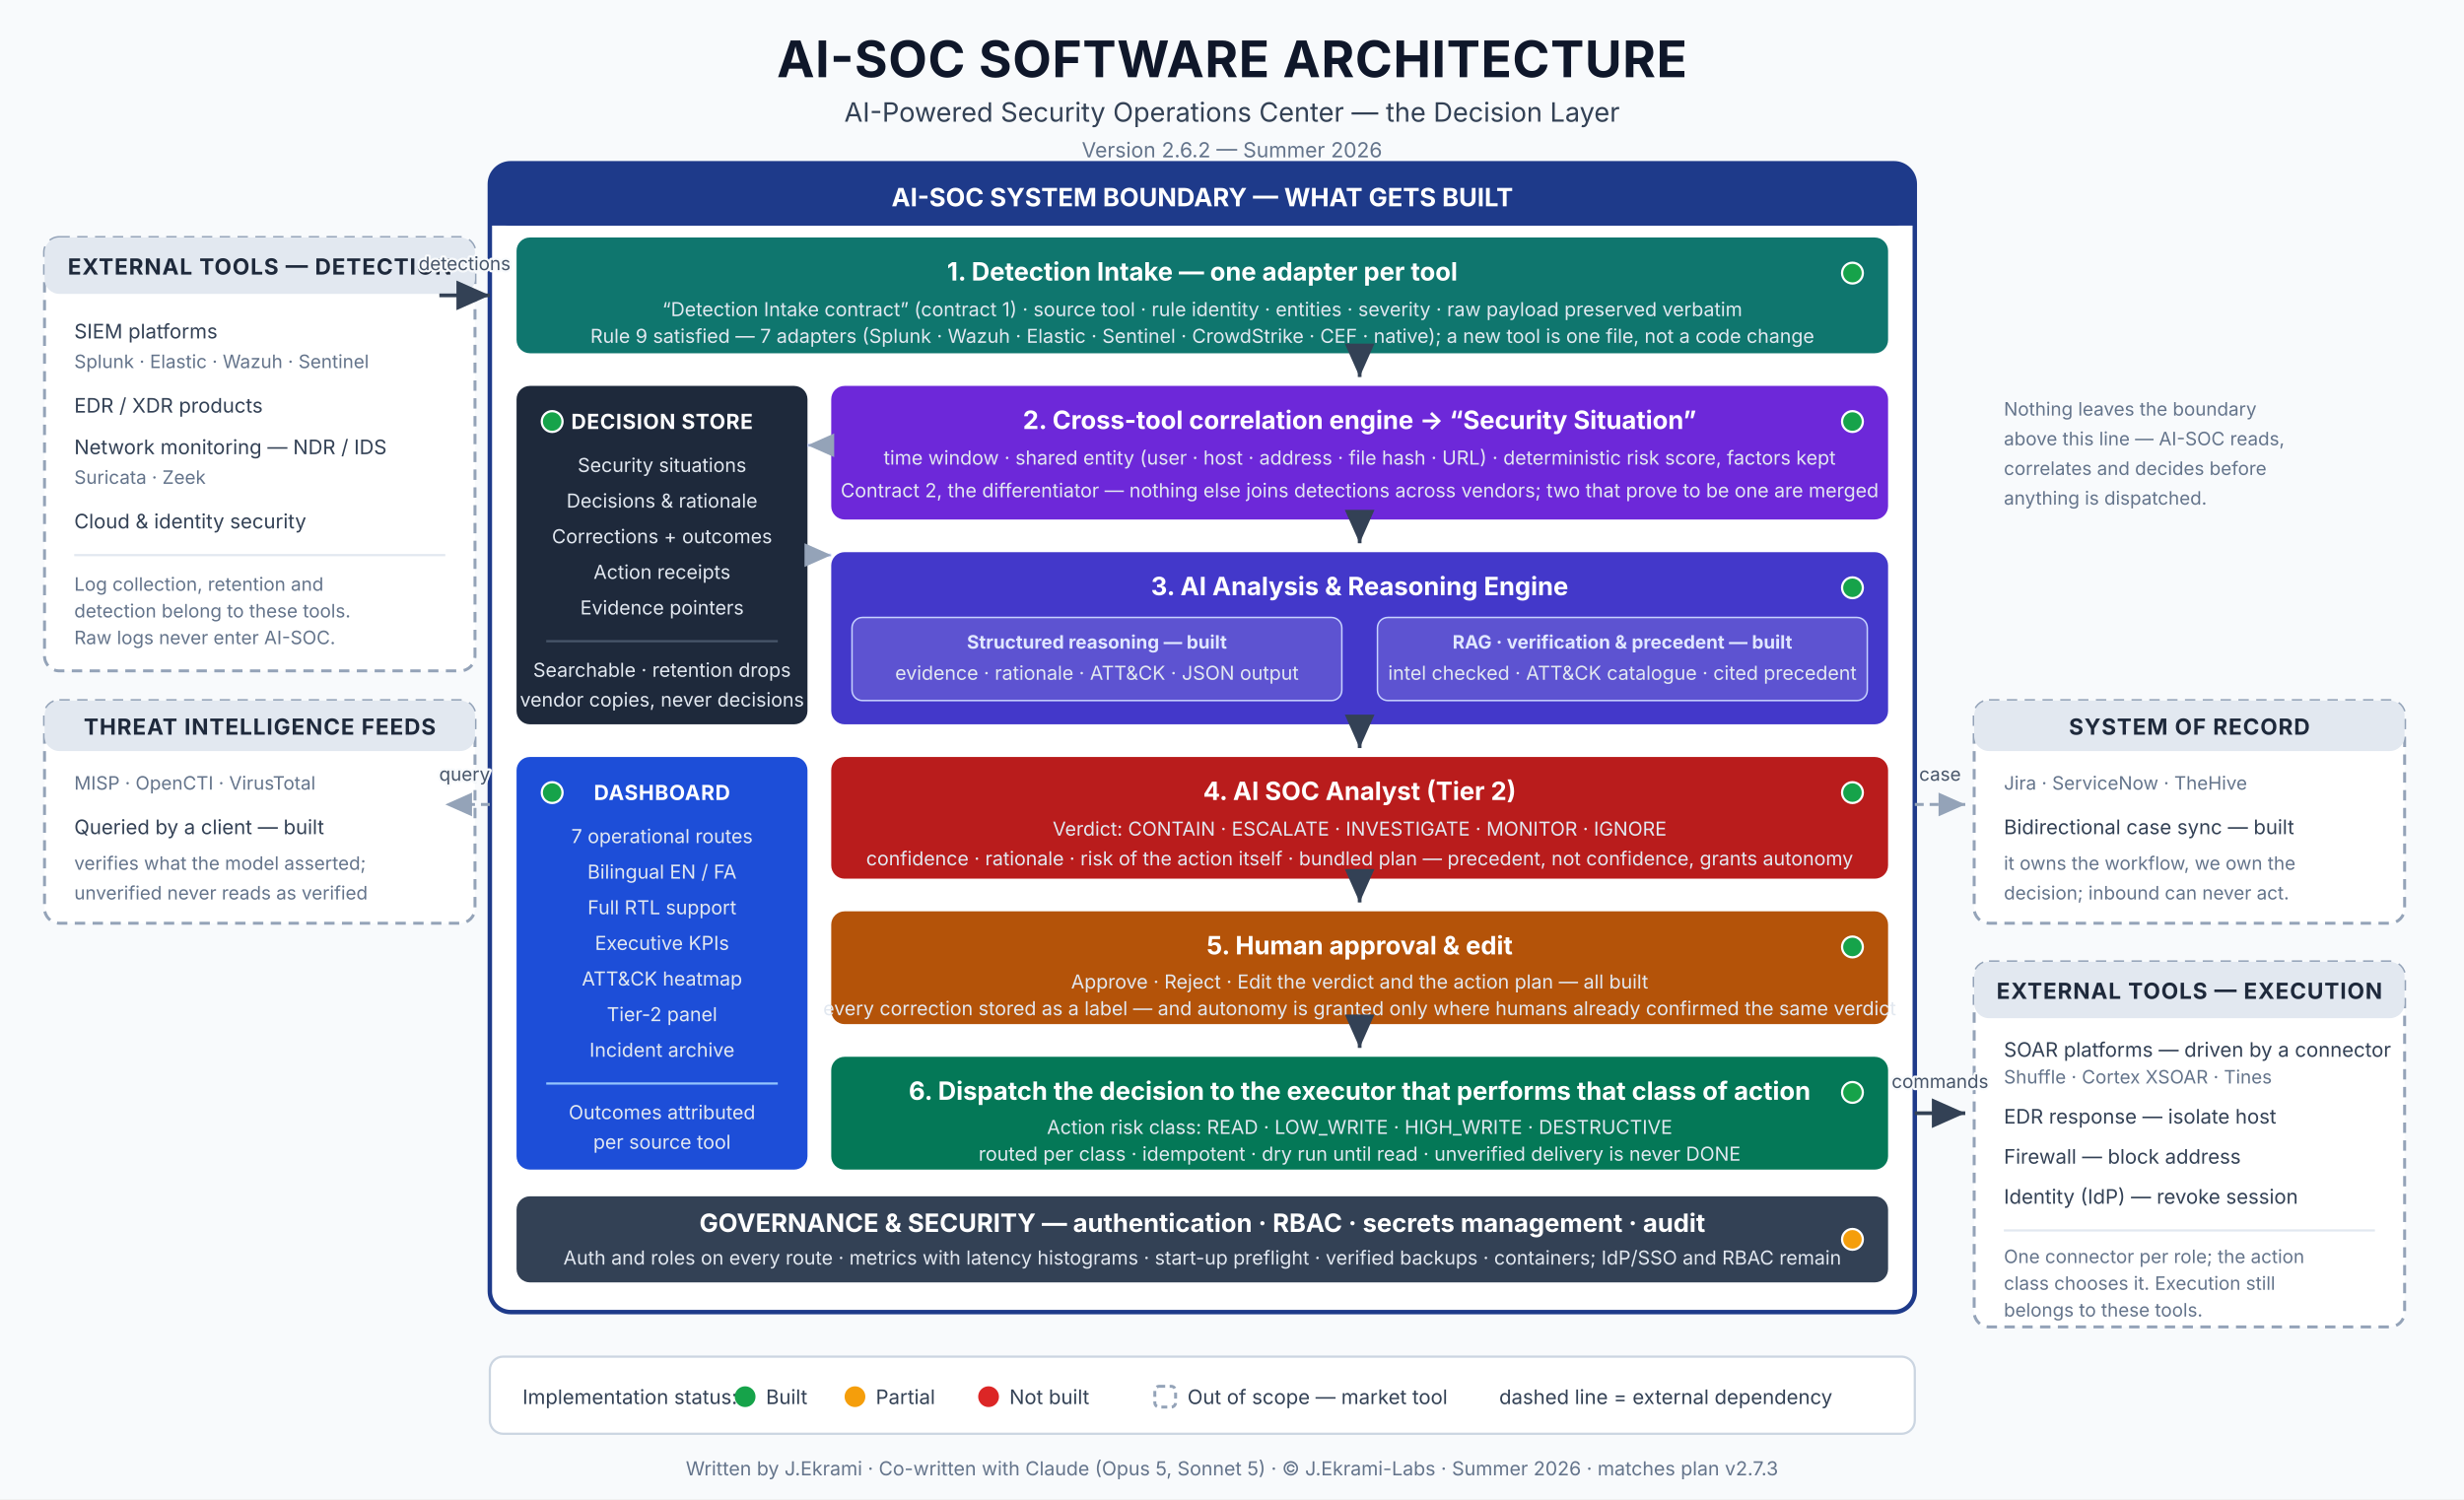
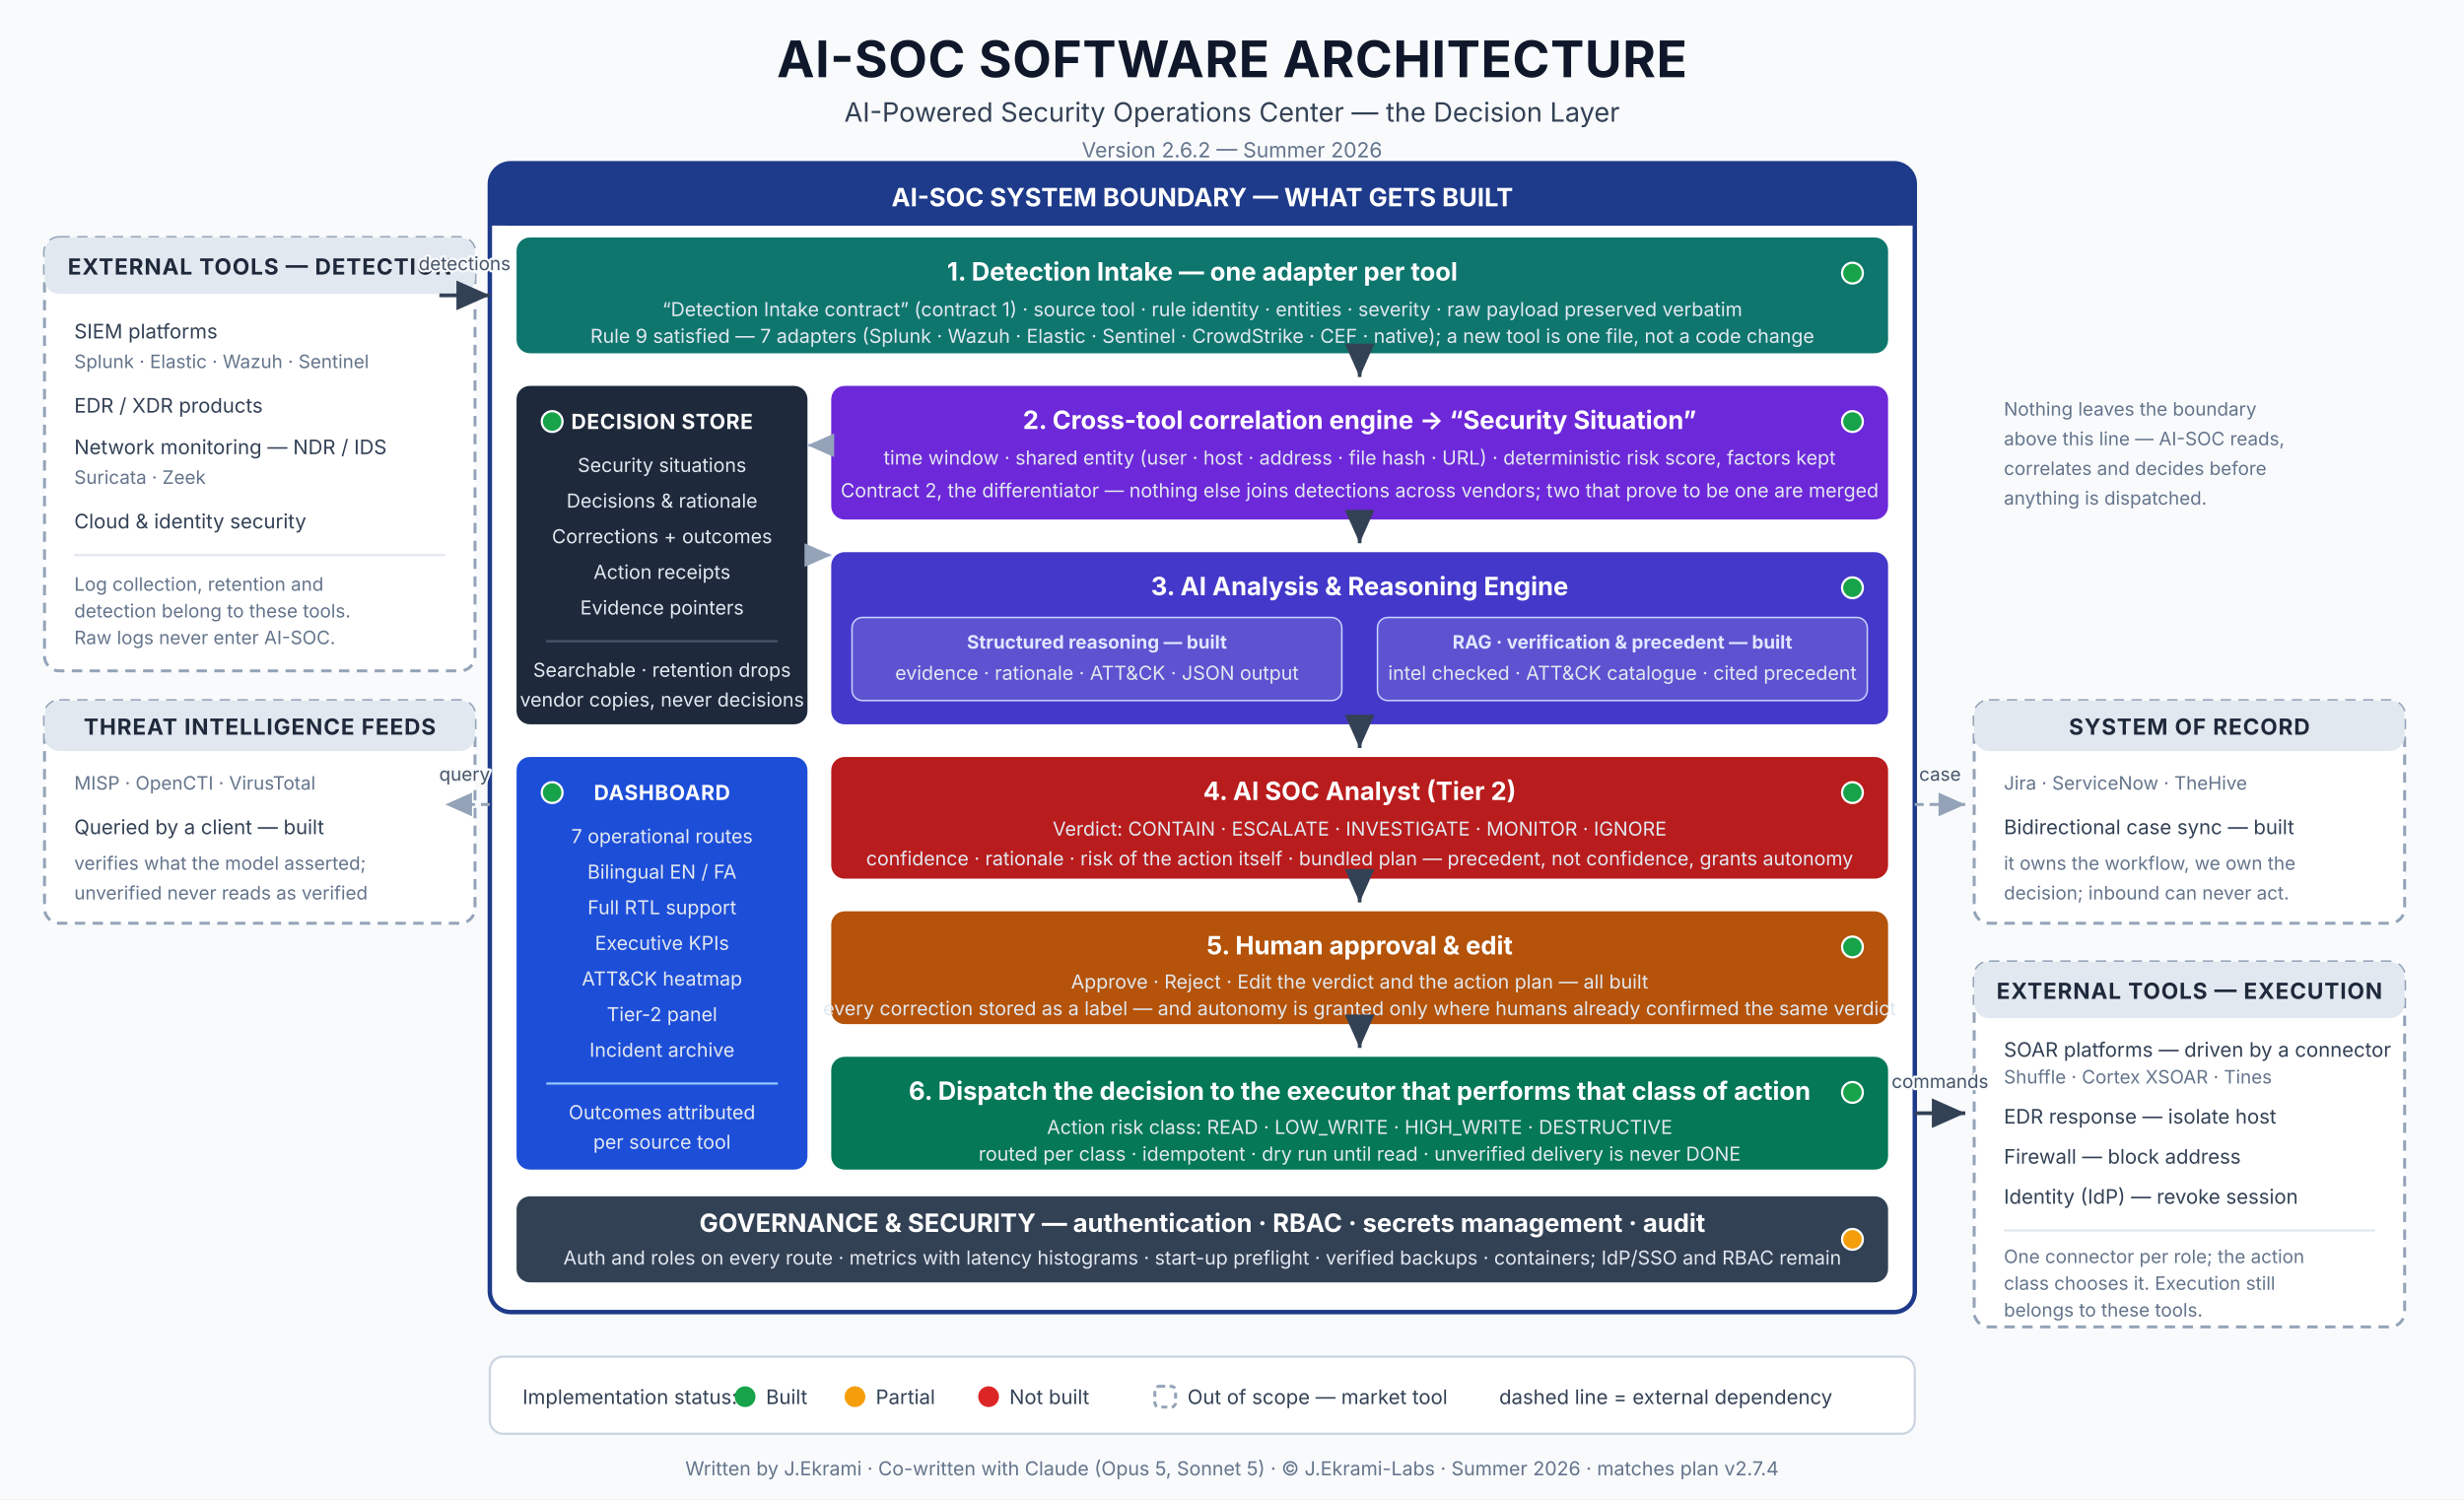
<svg xmlns="http://www.w3.org/2000/svg" viewBox="0 0 1660 1010" width="1660" height="1010" font-family="Inter, 'Segoe UI', Helvetica, Arial, sans-serif">
  <style>
    .t1 { font-size: 34px; font-weight: 700; fill: #0f172a; letter-spacing: 0.5px; }
    .t2 { font-size: 18px; fill: #334155; }
    .t3 { font-size: 14px; fill: #64748b; }
    .box-title { font-size: 17px; font-weight: 700; fill: #ffffff; }
    .side-title { font-size: 14px; font-weight: 700; fill: #ffffff; letter-spacing: 0.4px; }
    .box-sub { font-size: 13px; fill: #e2e8f0; }
    .ext-title { font-size: 15px; font-weight: 700; fill: #1e293b; letter-spacing: 0.6px; }
    .ext-item { font-size: 13.5px; fill: #334155; }
    .ext-note { font-size: 12.5px; fill: #64748b; }
    .chip { font-size: 12.5px; font-weight: 700; }
    .lbl { font-size: 12.5px; fill: #475569; paint-order: stroke; stroke: #f8fafc; stroke-width: 3px; stroke-linejoin: round; }
    .legend { font-size: 13.5px; fill: #334155; }
    .foot { font-size: 13px; fill: #64748b; }
  </style>
  <defs>
    <marker id="arw" markerWidth="10" markerHeight="10" refX="9" refY="4" orient="auto">
      <path d="M0,0 L9,4 L0,8 z" fill="#334155" />
    </marker>
    <marker id="arwd" markerWidth="10" markerHeight="10" refX="9" refY="4" orient="auto">
      <path d="M0,0 L9,4 L0,8 z" fill="#94a3b8" />
    </marker>
  </defs>
  <rect x="0" y="0" width="1660" height="1010" fill="#f8fafc" />
  <text class="t1" x="830" y="52" text-anchor="middle">AI-SOC SOFTWARE ARCHITECTURE</text>
  <text class="t2" x="830" y="82" text-anchor="middle">AI-Powered Security Operations Center — the Decision Layer</text>
  <text class="t3" x="830" y="106" text-anchor="middle">Version 2.6.2 — Summer 2026</text>
  <rect x="30" y="160" width="290" height="292" rx="10" fill="#ffffff" stroke="#94a3b8" stroke-width="2" stroke-dasharray="7 5" />
  <rect x="30" y="160" width="290" height="38" rx="10" fill="#e2e8f0" />
  <text class="ext-title" x="175" y="185" text-anchor="middle">EXTERNAL TOOLS — DETECTION</text>
  <text class="ext-item" x="50" y="228">SIEM platforms</text>
  <text class="ext-note" x="50" y="248">Splunk · Elastic · Wazuh · Sentinel</text>
  <text class="ext-item" x="50" y="278">EDR / XDR products</text>
  <text class="ext-item" x="50" y="306">Network monitoring — NDR / IDS</text>
  <text class="ext-note" x="50" y="326">Suricata · Zeek</text>
  <text class="ext-item" x="50" y="356">Cloud &amp; identity security</text>
  <line x1="50" y1="374" x2="300" y2="374" stroke="#e2e8f0" stroke-width="1.5" />
  <text class="ext-note" x="50" y="398">Log collection, retention and</text>
  <text class="ext-note" x="50" y="416">detection belong to these tools.</text>
  <text class="ext-note" x="50" y="434">Raw logs never enter AI-SOC.</text>
  <rect x="30" y="472" width="290" height="150" rx="10" fill="#ffffff" stroke="#94a3b8" stroke-width="2" stroke-dasharray="7 5" />
  <rect x="30" y="472" width="290" height="34" rx="10" fill="#e2e8f0" />
  <text class="ext-title" x="175" y="495" text-anchor="middle">THREAT INTELLIGENCE FEEDS</text>
  <text class="ext-note" x="50" y="532">MISP · OpenCTI · VirusTotal</text>
  <text class="ext-item" x="50" y="562">Queried by a client — built</text>
  <text class="ext-note" x="50" y="586">verifies what the model asserted;</text>
  <text class="ext-note" x="50" y="606">unverified never reads as verified</text>
  <text class="ext-note" x="1350" y="280">Nothing leaves the boundary</text>
  <text class="ext-note" x="1350" y="300">above this line — AI-SOC reads,</text>
  <text class="ext-note" x="1350" y="320">correlates and decides before</text>
  <text class="ext-note" x="1350" y="340">anything is dispatched.</text>
  <rect x="1330" y="648" width="290" height="246" rx="10" fill="#ffffff" stroke="#94a3b8" stroke-width="2" stroke-dasharray="7 5" />
  <rect x="1330" y="648" width="290" height="38" rx="10" fill="#e2e8f0" />
  <text class="ext-title" x="1475" y="673" text-anchor="middle">EXTERNAL TOOLS — EXECUTION</text>
  <text class="ext-item" x="1350" y="712">SOAR platforms — driven by a connector</text>
  <text class="ext-note" x="1350" y="730">Shuffle · Cortex XSOAR · Tines</text>
  <text class="ext-item" x="1350" y="757">EDR response — isolate host</text>
  <text class="ext-item" x="1350" y="784">Firewall — block address</text>
  <text class="ext-item" x="1350" y="811">Identity (IdP) — revoke session</text>
  <line x1="1350" y1="829" x2="1600" y2="829" stroke="#e2e8f0" stroke-width="1.5" />
  <text class="ext-note" x="1350" y="851">One connector per role; the action</text>
  <text class="ext-note" x="1350" y="869">class chooses it. Execution still</text>
  <text class="ext-note" x="1350" y="887">belongs to these tools.</text>
  <rect x="1330" y="472" width="290" height="150" rx="10" fill="#ffffff" stroke="#94a3b8" stroke-width="2" stroke-dasharray="7 5" />
  <rect x="1330" y="472" width="290" height="34" rx="10" fill="#e2e8f0" />
  <text class="ext-title" x="1475" y="495" text-anchor="middle">SYSTEM OF RECORD</text>
  <text class="ext-note" x="1350" y="532">Jira · ServiceNow · TheHive</text>
  <text class="ext-item" x="1350" y="562">Bidirectional case sync — built</text>
  <text class="ext-note" x="1350" y="586">it owns the workflow, we own the</text>
  <text class="ext-note" x="1350" y="606">decision; inbound can never act.</text>
  <rect x="330" y="110" width="960" height="774" rx="14" fill="#ffffff" stroke="#1e3a8a" stroke-width="3" />
  <rect x="330" y="110" width="960" height="42" rx="14" fill="#1e3a8a" />
  <rect x="330" y="140" width="960" height="12" fill="#1e3a8a" />
  <text class="box-title" x="810" y="139" text-anchor="middle">AI-SOC SYSTEM BOUNDARY — WHAT GETS BUILT</text>
  <rect x="348" y="160" width="924" height="78" rx="9" fill="#0f766e" />
  <circle cx="1248" cy="184" r="7" fill="#16a34a" stroke="#ffffff" stroke-width="1.5" />
  <text class="box-title" x="810" y="189" text-anchor="middle">1. Detection Intake — one adapter per tool</text>
  <text class="box-sub" x="810" y="213" text-anchor="middle">“Detection Intake contract” (contract 1) · source tool · rule identity · entities · severity · raw payload preserved verbatim</text>
  <text class="box-sub" x="810" y="231" text-anchor="middle">Rule 9 satisfied — 7 adapters (Splunk · Wazuh · Elastic · Sentinel · CrowdStrike · CEF · native); a new tool is one file, not a code change</text>
  <rect x="560" y="260" width="712" height="90" rx="9" fill="#6d28d9" />
  <circle cx="1248" cy="284" r="7" fill="#16a34a" stroke="#ffffff" stroke-width="1.5" />
  <text class="box-title" x="916" y="289" text-anchor="middle">2. Cross-tool correlation engine → “Security Situation”</text>
  <text class="box-sub" x="916" y="313" text-anchor="middle">time window · shared entity (user · host · address · file hash · URL) · deterministic risk score, factors kept</text>
  <text class="box-sub" x="916" y="335" text-anchor="middle">Contract 2, the differentiator — nothing else joins detections across vendors; two that prove to be one are merged</text>
  <rect x="560" y="372" width="712" height="116" rx="9" fill="#4338ca" />
  <circle cx="1248" cy="396" r="7" fill="#16a34a" stroke="#ffffff" stroke-width="1.5" />
  <text class="box-title" x="916" y="401" text-anchor="middle">3. AI Analysis &amp; Reasoning Engine</text>
  <rect x="574" y="416" width="330" height="56" rx="7" fill="#ffffff" fill-opacity="0.14" stroke="#c7d2fe" stroke-width="1" />
  <text class="chip" x="739" y="437" text-anchor="middle" fill="#e0e7ff">Structured reasoning — built</text>
  <text class="box-sub" x="739" y="458" text-anchor="middle">evidence · rationale · ATT&amp;CK · JSON output</text>
  <rect x="928" y="416" width="330" height="56" rx="7" fill="#ffffff" fill-opacity="0.14" stroke="#c7d2fe" stroke-width="1" />
  <text class="chip" x="1093" y="437" text-anchor="middle" fill="#e0e7ff">RAG · verification &amp; precedent — built</text>
  <text class="box-sub" x="1093" y="458" text-anchor="middle">intel checked · ATT&amp;CK catalogue · cited precedent</text>
  <rect x="560" y="510" width="712" height="82" rx="9" fill="#b91c1c" />
  <circle cx="1248" cy="534" r="7" fill="#16a34a" stroke="#ffffff" stroke-width="1.5" />
  <text class="box-title" x="916" y="539" text-anchor="middle">4. AI SOC Analyst (Tier 2)</text>
  <text class="box-sub" x="916" y="563" text-anchor="middle">Verdict: CONTAIN · ESCALATE · INVESTIGATE · MONITOR · IGNORE</text>
  <text class="box-sub" x="916" y="583" text-anchor="middle">confidence · rationale · risk of the action itself · bundled plan — precedent, not confidence, grants autonomy</text>
  <rect x="560" y="614" width="712" height="76" rx="9" fill="#b45309" />
  <circle cx="1248" cy="638" r="7" fill="#16a34a" stroke="#ffffff" stroke-width="1.5" />
  <text class="box-title" x="916" y="643" text-anchor="middle">5. Human approval &amp; edit</text>
  <text class="box-sub" x="916" y="666" text-anchor="middle">Approve · Reject · Edit the verdict and the action plan — all built</text>
  <text class="box-sub" x="916" y="684" text-anchor="middle">every correction stored as a label — and autonomy is granted only where humans already confirmed the same verdict</text>
  <rect x="560" y="712" width="712" height="76" rx="9" fill="#047857" />
  <circle cx="1248" cy="736" r="7" fill="#16a34a" stroke="#ffffff" stroke-width="1.5" />
  <text class="box-title" x="916" y="741" text-anchor="middle">6. Dispatch the decision to the executor that performs that class of action</text>
  <text class="box-sub" x="916" y="764" text-anchor="middle">Action risk class: READ · LOW_WRITE · HIGH_WRITE · DESTRUCTIVE</text>
  <text class="box-sub" x="916" y="782" text-anchor="middle">routed per class · idempotent · dry run until read · unverified delivery is never DONE</text>
  <rect x="348" y="260" width="196" height="228" rx="9" fill="#1e293b" />
  <circle cx="372" cy="284" r="7" fill="#16a34a" stroke="#ffffff" stroke-width="1.5" />
  <text class="side-title" x="446" y="289" text-anchor="middle">DECISION STORE</text>
  <text class="box-sub" x="446" y="318" text-anchor="middle">Security situations</text>
  <text class="box-sub" x="446" y="342" text-anchor="middle">Decisions &amp; rationale</text>
  <text class="box-sub" x="446" y="366" text-anchor="middle">Corrections + outcomes</text>
  <text class="box-sub" x="446" y="390" text-anchor="middle">Action receipts</text>
  <text class="box-sub" x="446" y="414" text-anchor="middle">Evidence pointers</text>
  <line x1="368" y1="432" x2="524" y2="432" stroke="#475569" stroke-width="1.5" />
  <text class="box-sub" x="446" y="456" text-anchor="middle">Searchable · retention drops</text>
  <text class="box-sub" x="446" y="476" text-anchor="middle">vendor copies, never decisions</text>
  <rect x="348" y="510" width="196" height="278" rx="9" fill="#1d4ed8" />
  <circle cx="372" cy="534" r="7" fill="#16a34a" stroke="#ffffff" stroke-width="1.5" />
  <text class="side-title" x="446" y="539" text-anchor="middle">DASHBOARD</text>
  <text class="box-sub" x="446" y="568" text-anchor="middle">7 operational routes</text>
  <text class="box-sub" x="446" y="592" text-anchor="middle">Bilingual EN / FA</text>
  <text class="box-sub" x="446" y="616" text-anchor="middle">Full RTL support</text>
  <text class="box-sub" x="446" y="640" text-anchor="middle">Executive KPIs</text>
  <text class="box-sub" x="446" y="664" text-anchor="middle">ATT&amp;CK heatmap</text>
  <text class="box-sub" x="446" y="688" text-anchor="middle">Tier-2 panel</text>
  <text class="box-sub" x="446" y="712" text-anchor="middle">Incident archive</text>
  <line x1="368" y1="730" x2="524" y2="730" stroke="#93c5fd" stroke-width="1.5" />
  <text class="box-sub" x="446" y="754" text-anchor="middle">Outcomes attributed</text>
  <text class="box-sub" x="446" y="774" text-anchor="middle">per source tool</text>
  <rect x="348" y="806" width="924" height="58" rx="9" fill="#334155" />
  <circle cx="1248" cy="835" r="7" fill="#f59e0b" stroke="#ffffff" stroke-width="1.5" />
  <text class="box-title" x="810" y="830" text-anchor="middle">GOVERNANCE &amp; SECURITY — authentication · RBAC · secrets management · audit</text>
  <text class="box-sub" x="810" y="852" text-anchor="middle">Auth and roles on every route · metrics with latency histograms · start-up preflight · verified backups · containers; IdP/SSO and RBAC remain</text>
  <line x1="296" y1="199" x2="330" y2="199" stroke="#334155" stroke-width="2.5" marker-end="url(#arw)" />
  <text class="lbl" x="313" y="182" text-anchor="middle">detections</text>
  <line x1="916" y1="238" x2="916" y2="254" stroke="#334155" stroke-width="2.5" marker-end="url(#arw)" />
  <line x1="916" y1="350" x2="916" y2="366" stroke="#334155" stroke-width="2.5" marker-end="url(#arw)" />
  <line x1="916" y1="488" x2="916" y2="504" stroke="#334155" stroke-width="2.5" marker-end="url(#arw)" />
  <line x1="916" y1="592" x2="916" y2="608" stroke="#334155" stroke-width="2.5" marker-end="url(#arw)" />
  <line x1="916" y1="690" x2="916" y2="706" stroke="#334155" stroke-width="2.5" marker-end="url(#arw)" />
  <line x1="1290" y1="750" x2="1324" y2="750" stroke="#334155" stroke-width="2.5" marker-end="url(#arw)" />
  <text class="lbl" x="1307" y="733" text-anchor="middle">commands</text>
  <path d="M330 542 L300 542" stroke="#94a3b8" stroke-width="2" stroke-dasharray="6 4" marker-end="url(#arwd)" />
  <text class="lbl" x="313" y="526" text-anchor="middle">query</text>
  <path d="M1290 542 L1324 542" stroke="#94a3b8" stroke-width="2" stroke-dasharray="6 4" marker-end="url(#arwd)" />
  <text class="lbl" x="1307" y="526" text-anchor="middle">case</text>
  <path d="M544 374 L560 374" stroke="#c7d2fe" stroke-width="2" stroke-dasharray="6 4" marker-end="url(#arwd)" />
  <path d="M560 300 L544 300" stroke="#c7d2fe" stroke-width="2" stroke-dasharray="6 4" marker-end="url(#arwd)" />
  <rect x="330" y="914" width="960" height="52" rx="9" fill="#ffffff" stroke="#cbd5e1" stroke-width="1.5" />
  <text class="legend" x="352" y="946">Implementation status:</text>
  <circle cx="502" cy="941" r="7" fill="#16a34a" />
  <text class="legend" x="516" y="946">Built</text>
  <circle cx="576" cy="941" r="7" fill="#f59e0b" />
  <text class="legend" x="590" y="946">Partial</text>
  <circle cx="666" cy="941" r="7" fill="#dc2626" />
  <text class="legend" x="680" y="946">Not built</text>
  <rect x="778" y="934" width="14" height="14" rx="3" fill="#ffffff" stroke="#94a3b8" stroke-width="2" stroke-dasharray="4 3" />
  <text class="legend" x="800" y="946">Out of scope — market tool</text>
  <text class="legend" x="1010" y="946">dashed line = external dependency</text>
-   <text class="foot" x="830" y="994" text-anchor="middle">Written by J.Ekrami · Co-written with Claude (Opus 5, Sonnet 5) · © J.Ekrami-Labs · Summer 2026 · matches plan v2.7.3</text>
+   <text class="foot" x="830" y="994" text-anchor="middle">Written by J.Ekrami · Co-written with Claude (Opus 5, Sonnet 5) · © J.Ekrami-Labs · Summer 2026 · matches plan v2.7.4</text>
</svg>
